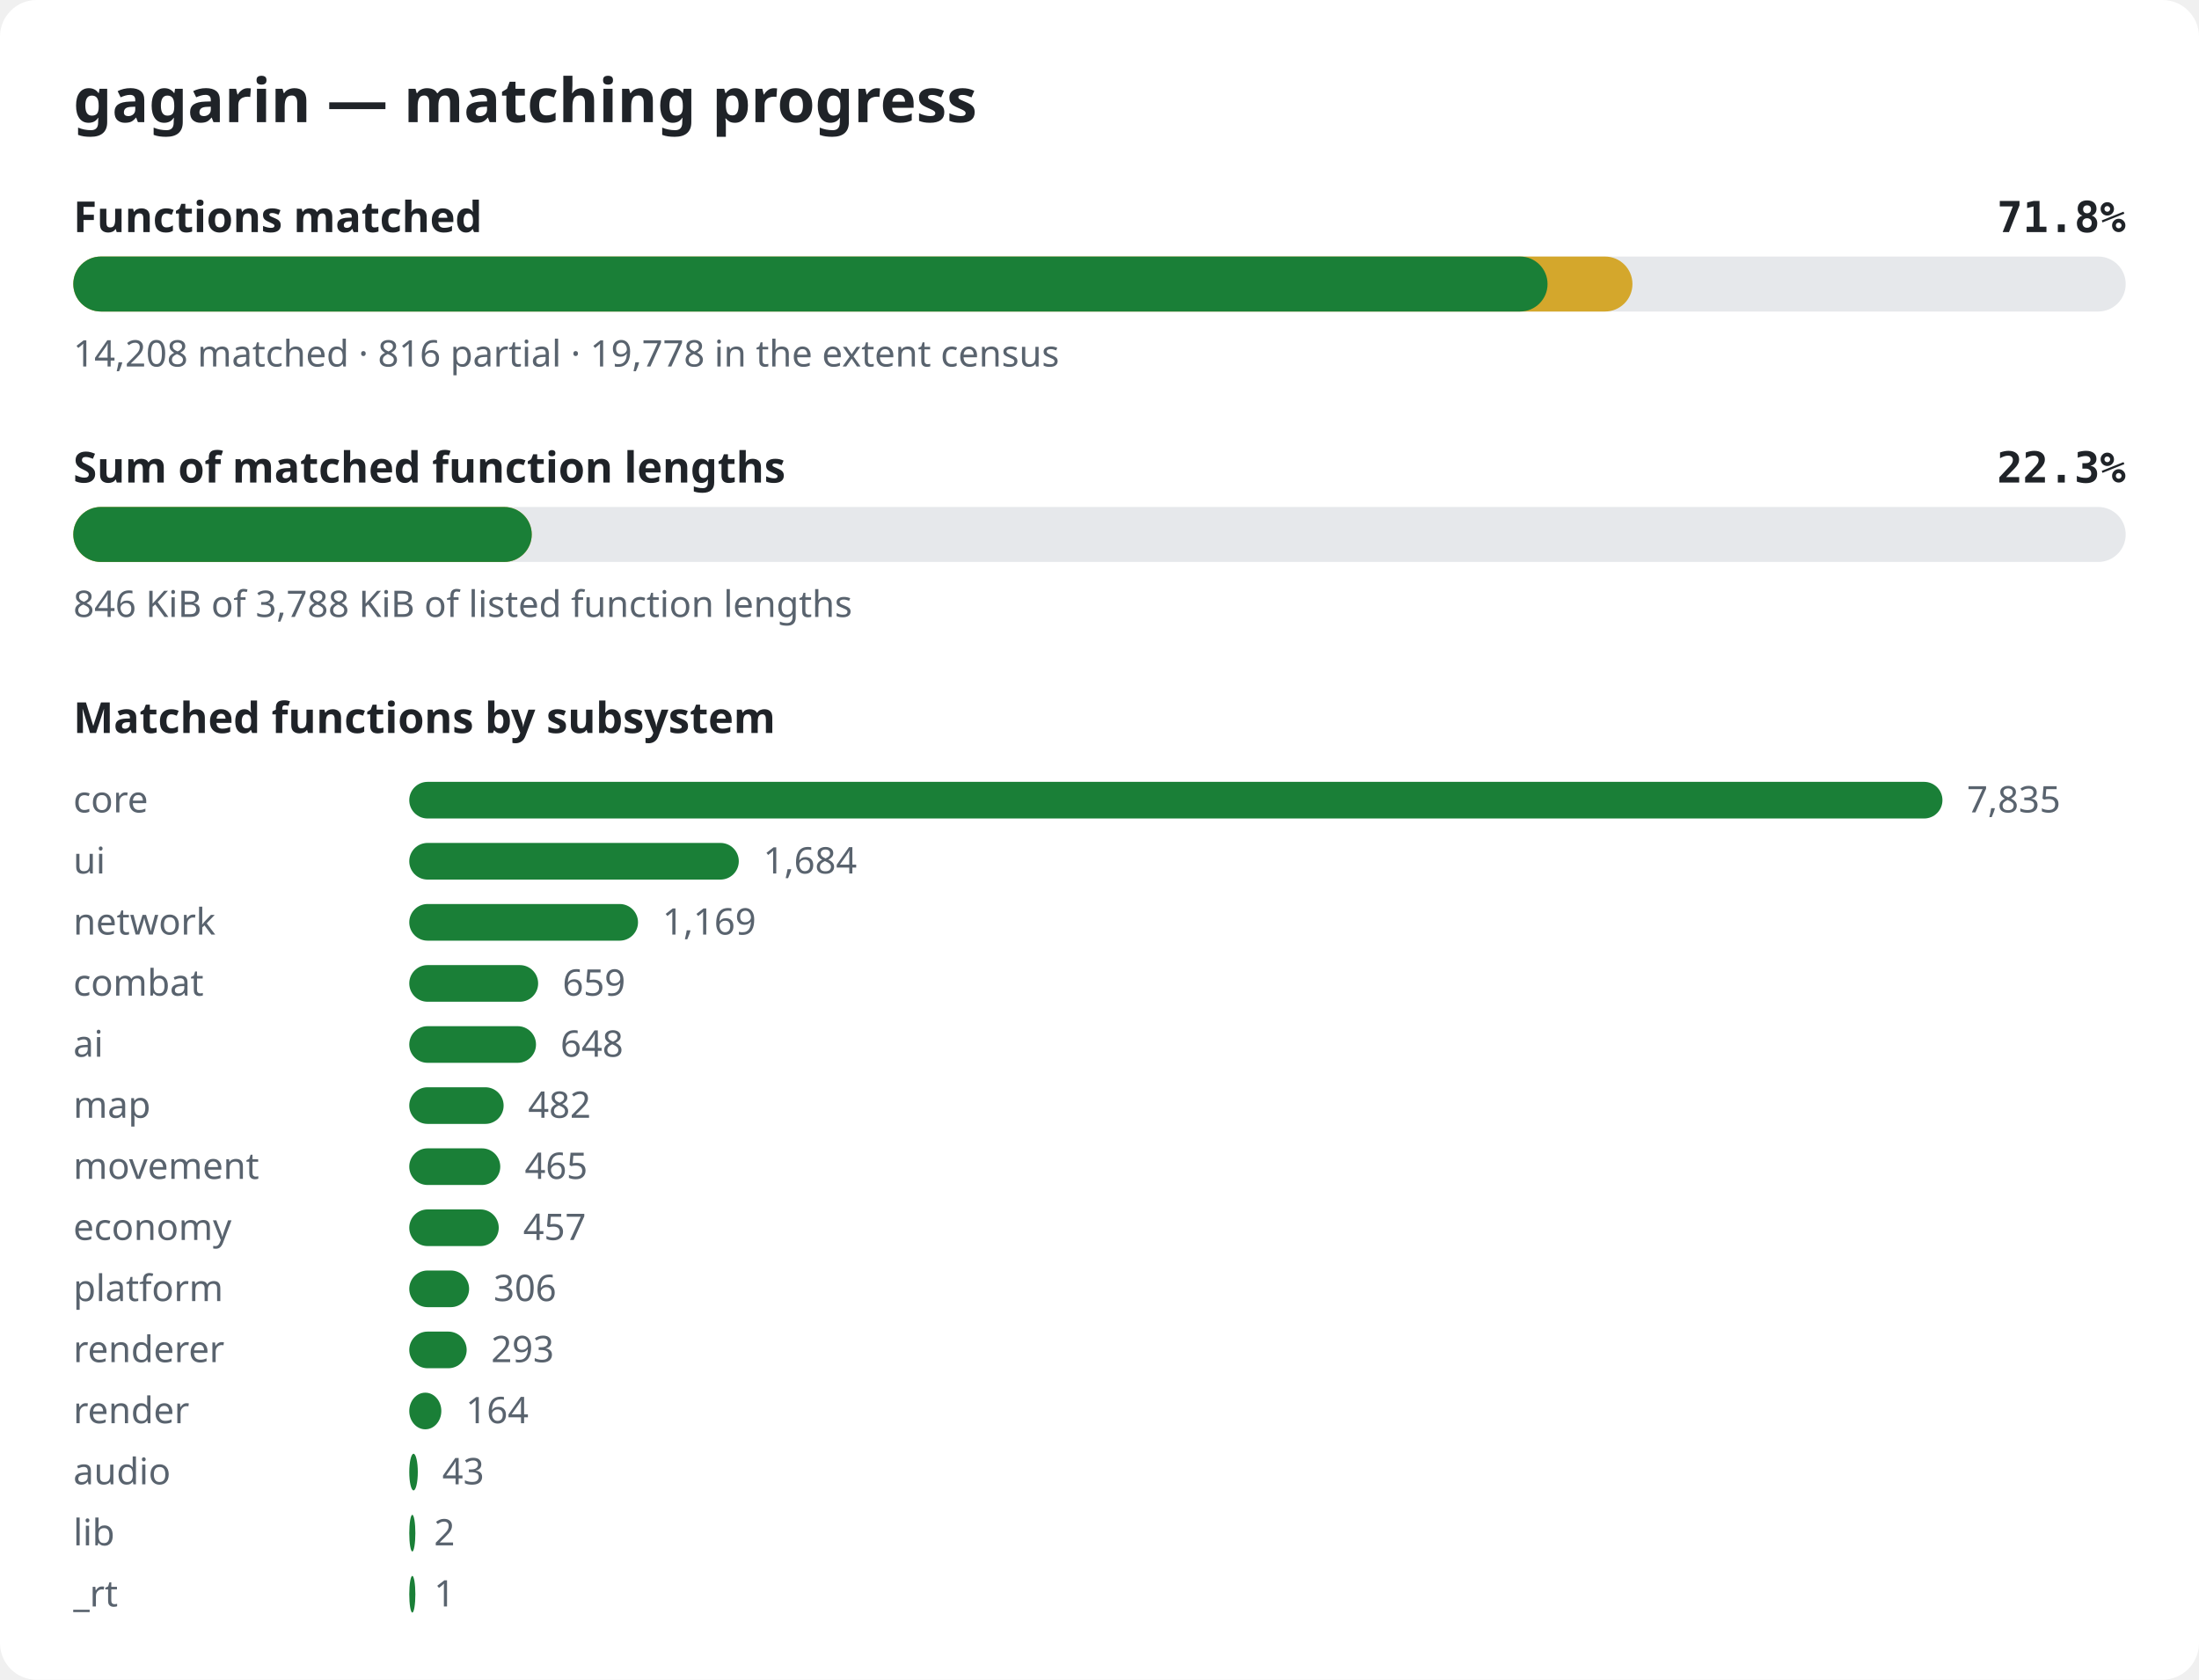
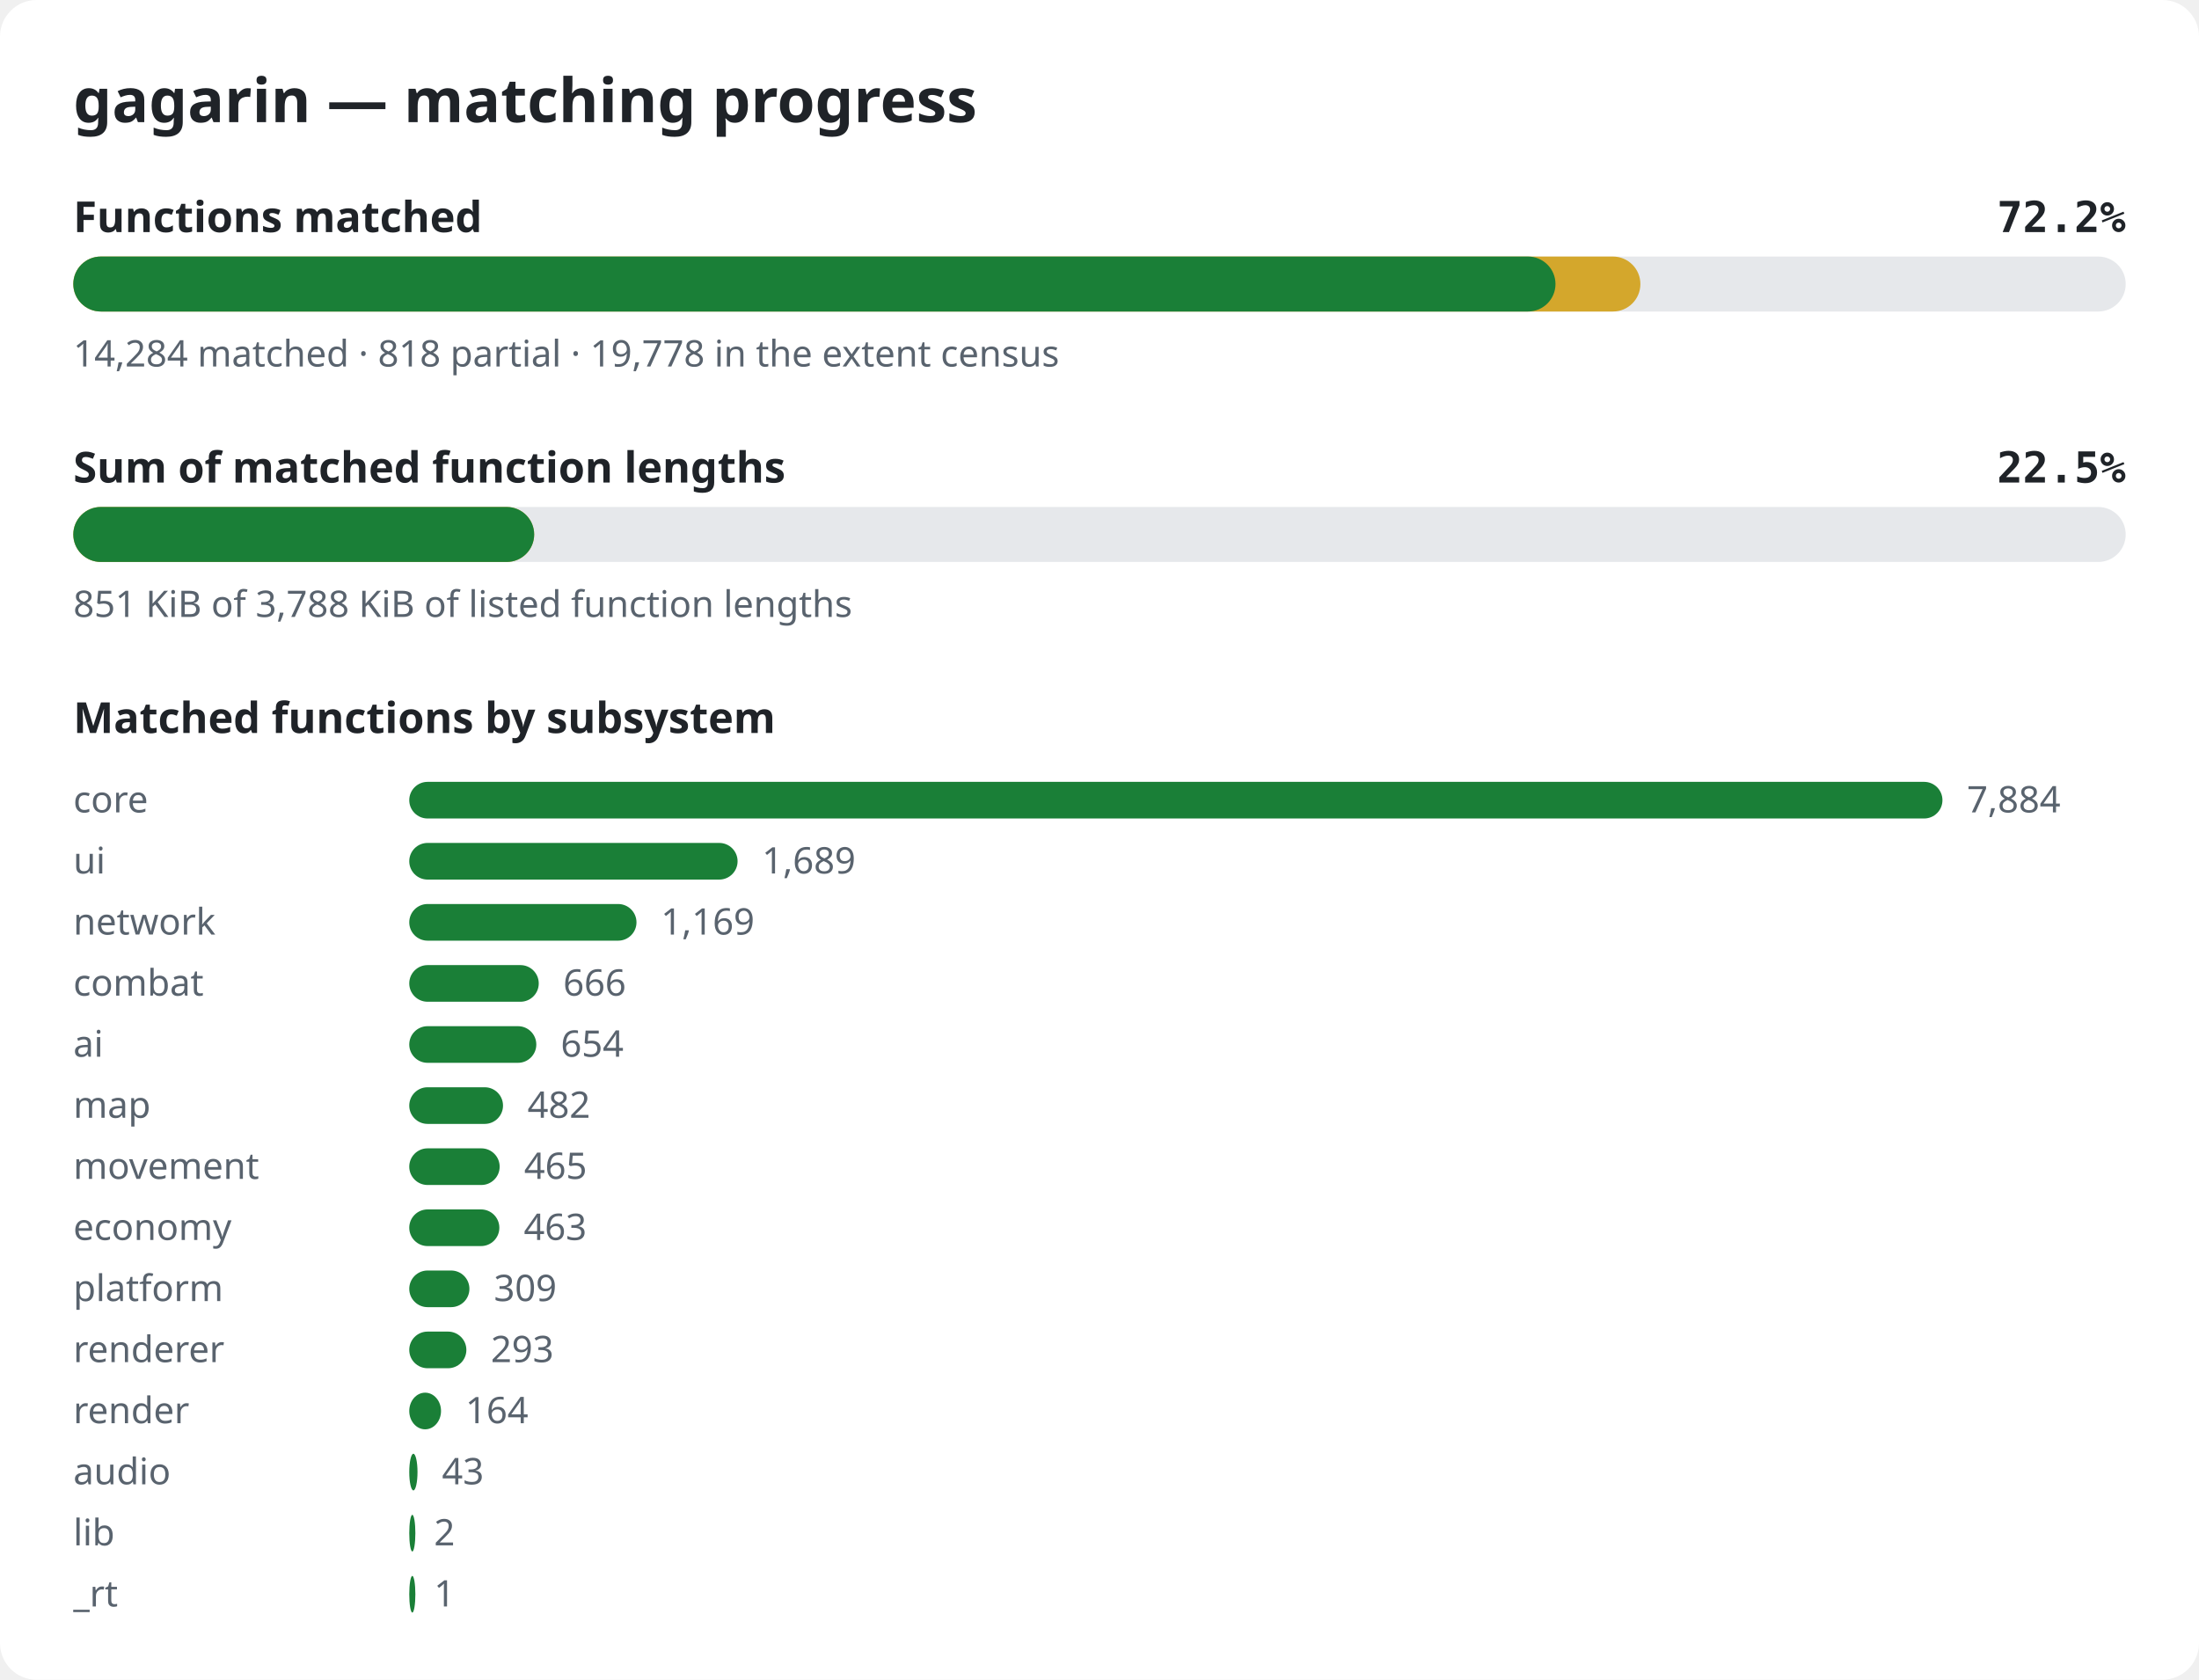
<svg xmlns="http://www.w3.org/2000/svg" width="720" height="550" viewBox="0 0 720 550" role="img" aria-label="gagarin matching progress">
  <style>.bg{fill:#ffffff}.title{font:600 20px sans-serif;fill:#1f2328}.label{font:600 14px sans-serif;fill:#1f2328}.pct{font:600 14px monospace;fill:#1f2328}.note{font:12px sans-serif;fill:#59636e}.track{fill:#e6e8eb}.done{fill:#1a7f37}.partial{fill:#d4a72c}@media (prefers-color-scheme: dark){.bg{fill:#0d1117}.title,.label,.pct{fill:#e6edf3}.note{fill:#9198a1}.track{fill:#262c36}.done{fill:#3fb950}.partial{fill:#d29922}}</style>
  <rect width="720" height="550" rx="12" class="bg" />
  <text x="24" y="40" class="title">gagarin — matching progress</text>
  <text x="24" y="76" class="label">Functions matched</text>
-   <text x="696" y="76" class="pct" text-anchor="end">71.8%</text>
+   <text x="696" y="76" class="pct" text-anchor="end">72.2%</text>
  <rect x="24" y="84" width="672" height="18" rx="9" class="track" />
-   <rect x="24" y="84" width="510.5" height="18" rx="9" class="partial" />
-   <rect x="24" y="84" width="482.7" height="18" rx="9" class="done" />
-   <text x="24" y="120" class="note">14,208 matched · 816 partial · 19,778 in the extent census</text>
+   <rect x="24" y="84" width="513.1" height="18" rx="9" class="partial" />
+   <rect x="24" y="84" width="485.3" height="18" rx="9" class="done" />
+   <text x="24" y="120" class="note">14,284 matched · 818 partial · 19,778 in the extent census</text>
  <text x="24" y="158" class="label">Sum of matched function lengths</text>
-   <text x="696" y="158" class="pct" text-anchor="end">22.3%</text>
+   <text x="696" y="158" class="pct" text-anchor="end">22.5%</text>
  <rect x="24" y="166" width="672" height="18" rx="9" class="track" />
-   <rect x="24" y="166" width="150.1" height="18" rx="9" class="partial" />
-   <rect x="24" y="166" width="150.1" height="18" rx="9" class="done" />
-   <text x="24" y="202" class="note">846 KiB of 3,788 KiB of listed function lengths</text>
+   <rect x="24" y="166" width="150.9" height="18" rx="9" class="partial" />
+   <rect x="24" y="166" width="150.9" height="18" rx="9" class="done" />
+   <text x="24" y="202" class="note">851 KiB of 3,788 KiB of listed function lengths</text>
  <text x="24" y="240" class="label">Matched functions by subsystem</text>
  <text x="24" y="266" class="note">core</text>
  <rect x="134" y="256" width="502.0" height="12" rx="6" class="done" />
-   <text x="644.0" y="266" class="note">7,835</text>
+   <text x="644.0" y="266" class="note">7,884</text>
  <text x="24" y="286" class="note">ui</text>
-   <rect x="134" y="276" width="107.9" height="12" rx="6" class="done" />
-   <text x="249.9" y="286" class="note">1,684</text>
+   <rect x="134" y="276" width="107.5" height="12" rx="6" class="done" />
+   <text x="249.5" y="286" class="note">1,689</text>
  <text x="24" y="306" class="note">network</text>
-   <rect x="134" y="296" width="74.9" height="12" rx="6" class="done" />
-   <text x="216.9" y="306" class="note">1,169</text>
+   <rect x="134" y="296" width="74.4" height="12" rx="6" class="done" />
+   <text x="216.4" y="306" class="note">1,169</text>
  <text x="24" y="326" class="note">combat</text>
-   <rect x="134" y="316" width="42.2" height="12" rx="6" class="done" />
-   <text x="184.2" y="326" class="note">659</text>
+   <rect x="134" y="316" width="42.4" height="12" rx="6" class="done" />
+   <text x="184.4" y="326" class="note">666</text>
  <text x="24" y="346" class="note">ai</text>
-   <rect x="134" y="336" width="41.5" height="12" rx="6" class="done" />
-   <text x="183.5" y="346" class="note">648</text>
+   <rect x="134" y="336" width="41.6" height="12" rx="6" class="done" />
+   <text x="183.6" y="346" class="note">654</text>
  <text x="24" y="366" class="note">map</text>
-   <rect x="134" y="356" width="30.9" height="12" rx="6" class="done" />
-   <text x="172.9" y="366" class="note">482</text>
+   <rect x="134" y="356" width="30.7" height="12" rx="6" class="done" />
+   <text x="172.7" y="366" class="note">482</text>
  <text x="24" y="386" class="note">movement</text>
-   <rect x="134" y="376" width="29.8" height="12" rx="6" class="done" />
-   <text x="171.8" y="386" class="note">465</text>
+   <rect x="134" y="376" width="29.6" height="12" rx="6" class="done" />
+   <text x="171.6" y="386" class="note">465</text>
  <text x="24" y="406" class="note">economy</text>
-   <rect x="134" y="396" width="29.3" height="12" rx="6" class="done" />
-   <text x="171.3" y="406" class="note">457</text>
+   <rect x="134" y="396" width="29.5" height="12" rx="6" class="done" />
+   <text x="171.5" y="406" class="note">463</text>
  <text x="24" y="426" class="note">platform</text>
-   <rect x="134" y="416" width="19.6" height="12" rx="6" class="done" />
-   <text x="161.6" y="426" class="note">306</text>
+   <rect x="134" y="416" width="19.7" height="12" rx="6" class="done" />
+   <text x="161.7" y="426" class="note">309</text>
  <text x="24" y="446" class="note">renderer</text>
-   <rect x="134" y="436" width="18.8" height="12" rx="6" class="done" />
-   <text x="160.8" y="446" class="note">293</text>
+   <rect x="134" y="436" width="18.7" height="12" rx="6" class="done" />
+   <text x="160.7" y="446" class="note">293</text>
  <text x="24" y="466" class="note">render</text>
-   <rect x="134" y="456" width="10.5" height="12" rx="6" class="done" />
-   <text x="152.5" y="466" class="note">164</text>
+   <rect x="134" y="456" width="10.4" height="12" rx="6" class="done" />
+   <text x="152.4" y="466" class="note">164</text>
  <text x="24" y="486" class="note">audio</text>
-   <rect x="134" y="476" width="2.8" height="12" rx="6" class="done" />
-   <text x="144.8" y="486" class="note">43</text>
+   <rect x="134" y="476" width="2.7" height="12" rx="6" class="done" />
+   <text x="144.7" y="486" class="note">43</text>
  <text x="24" y="506" class="note">lib</text>
  <rect x="134" y="496" width="2.0" height="12" rx="6" class="done" />
  <text x="142.1" y="506" class="note">2</text>
  <text x="24" y="526" class="note">_rt</text>
  <rect x="134" y="516" width="2.0" height="12" rx="6" class="done" />
  <text x="142.1" y="526" class="note">1</text>
</svg>
